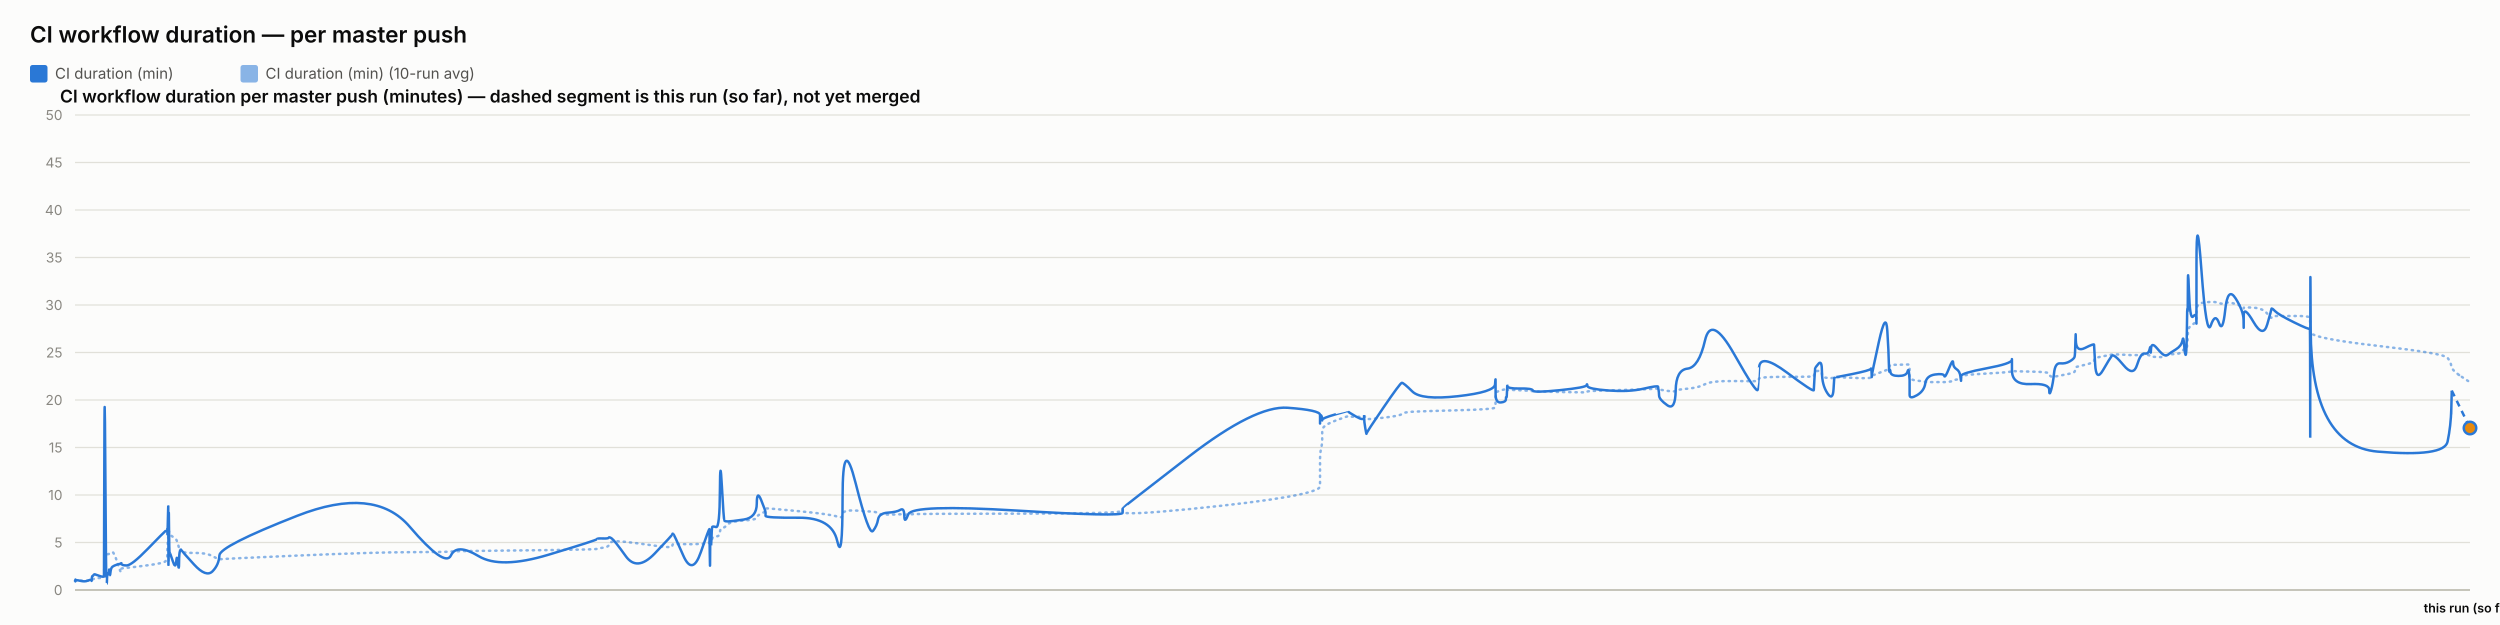
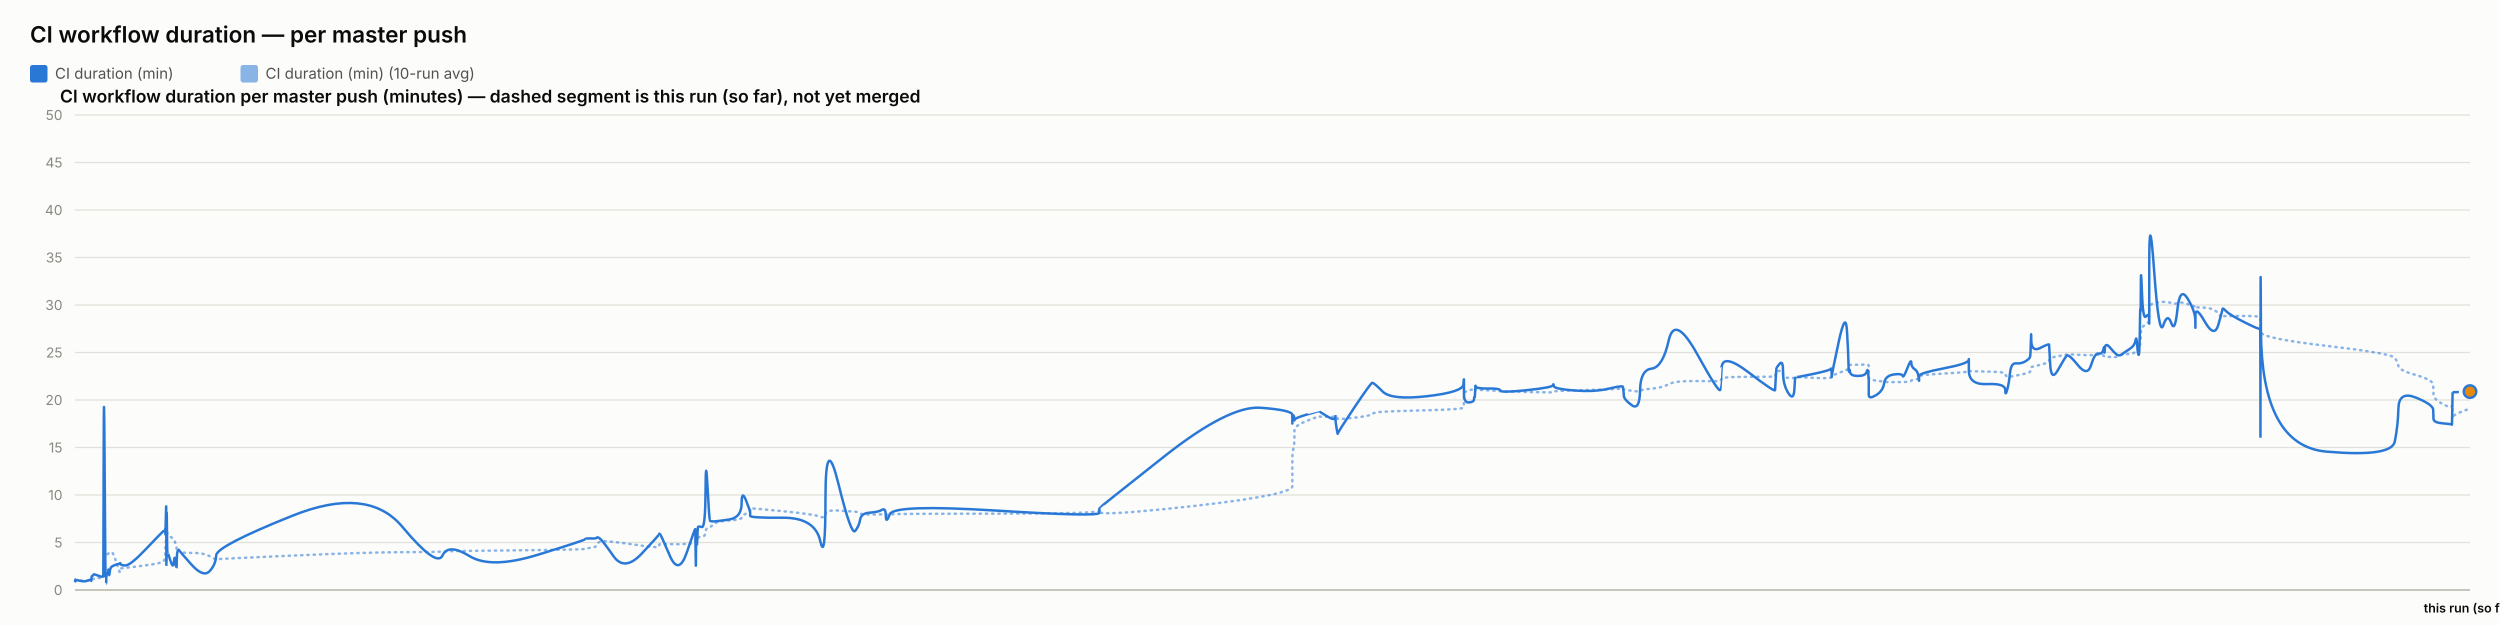
<svg xmlns="http://www.w3.org/2000/svg" width="2000" height="500" viewBox="0 0 2000 500" font-family="system-ui, -apple-system, sans-serif">
  <rect x="0" y="0" width="2000" height="500" fill="#fcfcfb" />
  <text x="24" y="34" font-size="18" font-weight="600" fill="#0b0b0b">CI workflow duration — per master push</text>
  <rect x="24" y="52" width="14" height="14" rx="2" fill="#2a78d6" />
  <text x="44" y="63" font-size="12" fill="#52514e" font-family="system-ui, -apple-system, sans-serif">CI duration (min)</text>
  <rect x="192.4" y="52" width="14" height="14" rx="2" fill="#2a78d6" opacity="0.55" />
  <text x="212.4" y="63" font-size="12" fill="#52514e" font-family="system-ui, -apple-system, sans-serif">CI duration (min) (10-run avg)</text>
  <text x="48" y="82" font-size="14" font-weight="600" fill="#0b0b0b" font-family="system-ui, -apple-system, sans-serif">CI workflow duration per master push (minutes) — dashed segment is this run (so far), not yet merged</text>
  <line x1="60" y1="472" x2="1976" y2="472" stroke="#e1e0d9" stroke-width="1" />
  <text x="50" y="476" font-size="11" text-anchor="end" fill="#898781" font-family="system-ui, -apple-system, sans-serif">0</text>
  <line x1="60" y1="434" x2="1976" y2="434" stroke="#e1e0d9" stroke-width="1" />
  <text x="50" y="438" font-size="11" text-anchor="end" fill="#898781" font-family="system-ui, -apple-system, sans-serif">5</text>
  <line x1="60" y1="396" x2="1976" y2="396" stroke="#e1e0d9" stroke-width="1" />
  <text x="50" y="400" font-size="11" text-anchor="end" fill="#898781" font-family="system-ui, -apple-system, sans-serif">10</text>
  <line x1="60" y1="358" x2="1976" y2="358" stroke="#e1e0d9" stroke-width="1" />
  <text x="50" y="362" font-size="11" text-anchor="end" fill="#898781" font-family="system-ui, -apple-system, sans-serif">15</text>
  <line x1="60" y1="320" x2="1976" y2="320" stroke="#e1e0d9" stroke-width="1" />
  <text x="50" y="324" font-size="11" text-anchor="end" fill="#898781" font-family="system-ui, -apple-system, sans-serif">20</text>
  <line x1="60" y1="282" x2="1976" y2="282" stroke="#e1e0d9" stroke-width="1" />
  <text x="50" y="286" font-size="11" text-anchor="end" fill="#898781" font-family="system-ui, -apple-system, sans-serif">25</text>
  <line x1="60" y1="244" x2="1976" y2="244" stroke="#e1e0d9" stroke-width="1" />
  <text x="50" y="248" font-size="11" text-anchor="end" fill="#898781" font-family="system-ui, -apple-system, sans-serif">30</text>
  <line x1="60" y1="206" x2="1976" y2="206" stroke="#e1e0d9" stroke-width="1" />
  <text x="50" y="210" font-size="11" text-anchor="end" fill="#898781" font-family="system-ui, -apple-system, sans-serif">35</text>
  <line x1="60" y1="168" x2="1976" y2="168" stroke="#e1e0d9" stroke-width="1" />
  <text x="50" y="172" font-size="11" text-anchor="end" fill="#898781" font-family="system-ui, -apple-system, sans-serif">40</text>
  <line x1="60" y1="130" x2="1976" y2="130" stroke="#e1e0d9" stroke-width="1" />
  <text x="50" y="134" font-size="11" text-anchor="end" fill="#898781" font-family="system-ui, -apple-system, sans-serif">45</text>
  <line x1="60" y1="92" x2="1976" y2="92" stroke="#e1e0d9" stroke-width="1" />
  <text x="50" y="96" font-size="11" text-anchor="end" fill="#898781" font-family="system-ui, -apple-system, sans-serif">50</text>
  <line x1="60" y1="472" x2="1976" y2="472" stroke="#c3c2b7" stroke-width="1.5" />
-   <path d="M 60 464.907 Q 60.049 464.463 60.168 464.622 Q 60.287 464.78 60.329 464.701 Q 60.371 464.622 60.381 464.498 Q 60.392 464.375 60.429 464.451 Q 60.466 464.527 60.476 464.472 Q 60.486 464.418 64.204 464.488 Q 67.922 464.558 70.189 464.5 Q 72.456 464.442 72.762 464.453 Q 73.068 464.463 73.235 464.457 Q 73.402 464.451 73.418 464.356 Q 73.434 464.261 73.639 464.026 Q 73.844 463.792 73.923 463.64 Q 74.002 463.488 74.682 463.285 Q 75.362 463.083 75.689 462.791 Q 76.015 462.5 79.576 462.411 Q 83.136 462.323 83.178 462.031 Q 83.219 461.74 83.444 452.544 Q 83.669 443.348 84.245 443.481 Q 84.821 443.614 85.204 443.722 Q 85.588 443.829 85.634 443.62 Q 85.679 443.411 86.315 443.335 Q 86.95 443.259 87.044 443.196 Q 87.138 443.133 87.24 442.86 Q 87.343 442.588 87.641 442.721 Q 87.938 442.854 88.315 442.474 Q 88.692 442.094 89.887 441.733 Q 91.083 441.372 93.848 449.928 Q 96.614 458.485 96.768 457.699 Q 96.922 456.914 96.928 456.04 Q 96.933 455.166 97.1 454.887 Q 97.267 454.609 101.285 454.267 Q 105.302 453.925 118.164 452.227 Q 131.026 450.53 132.37 449.023 Q 133.713 447.515 133.766 445.603 Q 133.82 443.69 133.831 442.075 Q 133.842 440.46 133.899 439.269 Q 133.957 438.079 134.004 436.831 Q 134.05 435.583 134.308 433.221 Q 134.567 430.859 134.632 428.629 Q 134.697 426.4 134.731 427.236 Q 134.766 428.072 134.778 425.532 Q 134.79 422.993 134.844 424.988 Q 134.898 426.983 134.934 425.602 Q 134.971 424.221 135.178 425.159 Q 135.386 426.096 135.671 427.084 Q 135.955 428.072 138.193 429.427 Q 140.431 430.783 140.983 431.625 Q 141.534 432.467 142.37 435.159 Q 143.207 437.851 143.247 439.7 Q 143.286 441.549 144.084 440.067 Q 144.882 438.585 145.147 440.549 Q 145.412 442.512 155.184 442.335 Q 164.957 442.157 170.066 444.938 Q 175.174 447.718 175.511 447.433 Q 175.848 447.148 237.702 444.475 Q 299.556 441.803 327.782 441.733 Q 356.008 441.663 360.722 441.252 Q 365.435 440.84 382.858 440.701 Q 400.281 440.561 438.897 440.074 Q 477.512 439.586 477.536 439.143 Q 477.56 438.699 482.139 438.205 Q 486.719 437.711 486.974 436.065 Q 487.229 434.418 489.384 433.443 Q 491.539 432.467 500.581 433.5 Q 509.624 434.532 523.717 436.521 Q 537.81 438.509 537.812 437.129 Q 537.814 435.748 538.44 435.381 Q 539.066 435.013 546.49 435.305 Q 553.913 435.596 560.64 435.108 Q 567.367 434.621 567.407 434.336 Q 567.447 434.051 567.483 433.721 Q 567.519 433.392 567.526 433.037 Q 567.533 432.683 567.79 434.158 Q 568.046 435.634 568.091 434.139 Q 568.135 432.645 568.467 432.442 Q 568.798 432.239 568.835 432.936 Q 568.871 433.633 569.148 433.405 Q 569.426 433.177 569.72 431.156 Q 570.015 429.136 572.883 429.142 Q 575.751 429.149 575.919 426.026 Q 576.087 422.904 577.523 422.486 Q 578.959 422.068 579.526 421.815 Q 580.092 421.561 582.433 419.332 Q 584.773 417.103 595.073 416.425 Q 605.372 415.747 605.427 414.12 Q 605.482 412.492 608.951 410.89 Q 612.421 409.287 612.422 408.724 Q 612.424 408.16 612.425 407.666 Q 612.426 407.172 612.428 406.767 Q 612.429 406.361 638.963 408.939 Q 665.496 411.517 669.756 413.29 Q 674.016 415.063 674.055 411.466 Q 674.093 407.869 684.636 408.451 Q 695.179 409.034 698.379 409.363 Q 701.579 409.693 702.427 410.643 Q 703.275 411.593 710.305 411.643 Q 717.336 411.694 720.355 411.434 Q 723.374 411.175 723.463 411.605 Q 723.551 412.036 726.639 411.485 Q 729.726 410.934 813.885 410.915 Q 898.044 410.896 898.093 408.667 Q 898.142 406.437 898.146 409.484 Q 898.15 412.53 951.138 407.305 Q 1004.127 402.08 1030.075 397.45 Q 1056.024 392.821 1056.025 389.078 Q 1056.027 385.335 1056.028 381.541 Q 1056.029 377.747 1056.03 374.492 Q 1056.031 371.237 1056.033 366.816 Q 1056.035 362.395 1056.895 358.906 Q 1057.756 355.416 1057.759 351.591 Q 1057.762 347.765 1057.764 344.149 Q 1057.766 340.533 1068.025 336.657 Q 1078.285 332.781 1078.288 333.002 Q 1078.29 333.224 1078.533 333.306 Q 1078.776 333.389 1085.035 333.452 Q 1091.293 333.515 1091.295 333.338 Q 1091.297 333.161 1091.3 332.983 Q 1091.302 332.806 1092.248 333.648 Q 1093.193 334.491 1093.208 335.105 Q 1093.222 335.719 1106.691 334.187 Q 1120.161 332.654 1121.434 331.229 Q 1122.708 329.804 1129.854 329.386 Q 1137.001 328.968 1166.331 328.214 Q 1195.661 327.461 1196.036 326.036 Q 1196.411 324.611 1196.416 323.224 Q 1196.421 321.837 1196.427 320.412 Q 1196.433 318.987 1196.453 317.53 Q 1196.474 316.073 1196.477 314.788 Q 1196.481 313.502 1200.597 312.292 Q 1204.713 311.083 1204.72 311.608 Q 1204.726 312.134 1205.095 312.761 Q 1205.464 313.388 1205.633 312.704 Q 1205.802 312.02 1205.923 311.887 Q 1206.044 311.754 1215.974 312.223 Q 1225.904 312.691 1226.353 312.945 Q 1226.802 313.198 1247.843 313.61 Q 1268.884 314.021 1269.288 313.926 Q 1269.692 313.831 1269.922 313.274 Q 1270.151 312.717 1286.684 312.318 Q 1303.217 311.919 1314.85 311.482 Q 1326.483 311.045 1326.497 310.646 Q 1326.511 310.247 1326.839 310.582 Q 1327.168 310.918 1327.266 311.349 Q 1327.363 311.779 1333.811 312.685 Q 1340.258 313.591 1340.545 312.672 Q 1340.832 311.754 1349.939 310.95 Q 1359.047 310.145 1364.001 307.371 Q 1368.956 304.597 1387.431 304.851 Q 1405.907 305.104 1406.232 304.768 Q 1406.557 304.433 1406.583 304.369 Q 1406.609 304.306 1407.243 302.868 Q 1407.877 301.431 1429.446 301.469 Q 1451.016 301.507 1451.027 301.032 Q 1451.037 300.557 1451.578 298.866 Q 1452.119 297.175 1452.127 297.086 Q 1452.135 296.997 1454.853 296.687 Q 1457.572 296.377 1457.574 299.233 Q 1457.575 302.089 1461.916 302.336 Q 1466.256 302.583 1466.835 302.305 Q 1467.415 302.026 1467.558 301.785 Q 1467.7 301.545 1481.898 302.267 Q 1496.096 302.989 1496.658 301.975 Q 1497.22 300.962 1497.303 300.626 Q 1497.386 300.291 1497.391 300.506 Q 1497.396 300.721 1503.084 298.403 Q 1508.772 296.085 1509.85 295.775 Q 1510.929 295.465 1511.066 295.028 Q 1511.203 294.591 1511.624 293.254 Q 1512.045 291.918 1512.361 291.886 Q 1512.678 291.855 1518.874 291.785 Q 1525.069 291.715 1525.97 291.601 Q 1526.872 291.487 1527.271 291.981 Q 1527.67 292.475 1527.672 292.52 Q 1527.674 292.564 1527.675 293.058 Q 1527.676 293.552 1527.679 296.769 Q 1527.682 299.987 1527.684 301.893 Q 1527.686 303.799 1533.524 304.477 Q 1539.363 305.155 1540.228 305.465 Q 1541.093 305.775 1548 305.668 Q 1554.908 305.56 1555.424 305.668 Q 1555.941 305.775 1559.187 305.402 Q 1562.433 305.028 1562.481 304.528 Q 1562.529 304.027 1565.189 303.66 Q 1567.849 303.293 1568.35 303.115 Q 1568.851 302.938 1568.858 302.495 Q 1568.865 302.051 1568.873 300.994 Q 1568.881 299.936 1589.179 298.84 Q 1609.476 297.745 1609.523 296.953 Q 1609.569 296.161 1609.572 296.63 Q 1609.576 297.099 1624.467 297.282 Q 1639.358 297.466 1639.373 299.005 Q 1639.387 300.544 1640.9 301.196 Q 1642.413 301.849 1643.251 301.513 Q 1644.088 301.177 1648.209 300.455 Q 1652.33 299.733 1655.784 298.923 Q 1659.238 298.112 1659.676 297.377 Q 1660.114 296.643 1660.319 295.211 Q 1660.524 293.78 1660.652 293.641 Q 1660.78 293.501 1667.956 291.842 Q 1675.132 290.183 1675.237 288.688 Q 1675.342 287.193 1676.107 286.611 Q 1676.872 286.028 1682.366 285.027 Q 1687.859 284.027 1689.43 283.647 Q 1691.001 283.267 1698.829 283.792 Q 1706.657 284.318 1709.641 284.077 Q 1712.625 283.837 1715.719 283.818 Q 1718.813 283.799 1719.674 284.464 Q 1720.534 285.129 1720.538 285.262 Q 1720.543 285.395 1720.836 285.319 Q 1721.13 285.243 1725.558 285.604 Q 1729.987 285.965 1731.8 284.907 Q 1733.614 283.849 1734.896 283.628 Q 1736.178 283.406 1740.66 283.115 Q 1745.141 282.823 1745.93 281.145 Q 1746.719 279.467 1747.238 279.492 Q 1747.756 279.517 1748.448 279.593 Q 1749.14 279.669 1749.419 278.529 Q 1749.698 277.389 1749.736 275.42 Q 1749.774 273.45 1750.006 272.38 Q 1750.238 271.309 1750.286 267.56 Q 1750.334 263.811 1751.145 262.392 Q 1751.955 260.973 1754.427 259.377 Q 1756.899 257.781 1757.024 256.831 Q 1757.148 255.881 1757.159 255.476 Q 1757.169 255.071 1757.185 249.079 Q 1757.201 243.088 1761.184 242.366 Q 1765.167 241.644 1768.686 241.505 Q 1772.205 241.365 1775.182 242.442 Q 1778.16 243.519 1780.194 242.366 Q 1782.228 241.213 1788.491 243.202 Q 1794.754 245.191 1794.854 245.558 Q 1794.955 245.925 1794.963 246.438 Q 1794.971 246.951 1794.974 246.267 Q 1794.976 245.583 1802.745 246.128 Q 1810.514 246.673 1813.797 250.935 Q 1817.079 255.197 1817.164 253.975 Q 1817.249 252.753 1820.005 252.841 Q 1822.76 252.93 1835.217 252.791 Q 1847.673 252.651 1847.896 254.304 Q 1848.119 255.957 1848.149 263.063 Q 1848.179 270.169 1848.201 265.565 Q 1848.223 260.961 1848.552 265.768 Q 1848.881 270.575 1902.163 276.661 Q 1955.445 282.747 1958.065 286.243 Q 1960.685 289.739 1961.055 292.957 Q 1961.425 296.174 1968.712 300.994 Q 1961.425 296.174 1976 305.813" fill="none" stroke="#2a78d6" stroke-width="2" stroke-dasharray="1,4" stroke-linecap="round" opacity="0.55" />
-   <path d="M 60 464.907 Q 60.049 464.02 60.168 464.717 Q 60.287 465.413 60.329 464.78 Q 60.371 464.147 60.381 463.767 Q 60.392 463.387 60.429 464.337 Q 60.466 465.287 60.476 464.527 Q 60.486 463.767 64.204 464.653 Q 67.922 465.54 70.189 464.527 Q 72.456 463.513 72.762 464.083 Q 73.068 464.653 73.235 464.717 Q 73.402 464.78 73.418 463.45 Q 73.434 462.12 73.639 461.423 Q 73.844 460.727 73.923 460.917 Q 74.002 461.107 74.682 460.22 Q 75.362 459.333 75.689 459.397 Q 76.015 459.46 79.576 460.727 Q 83.136 461.993 83.178 460.853 Q 83.219 459.713 83.444 369.653 Q 83.669 279.593 84.245 373.453 Q 84.821 467.313 85.204 467.123 Q 85.588 466.933 85.634 462.437 Q 85.679 457.94 86.315 458.573 Q 86.95 459.207 87.044 459.523 Q 87.138 459.84 87.24 456.863 Q 87.343 453.887 87.641 458.003 Q 87.938 462.12 88.315 458.257 Q 88.692 454.393 89.887 453.443 Q 91.083 452.493 93.848 451.607 Q 96.614 450.72 96.768 451.163 Q 96.922 451.607 96.928 450.53 Q 96.933 449.453 97.1 450.91 Q 97.267 452.367 101.285 452.367 Q 105.302 452.367 118.164 439.13 Q 131.026 425.893 132.37 424.817 Q 133.713 423.74 133.766 423.803 Q 133.82 423.867 133.831 422.98 Q 133.842 422.093 133.899 425.387 Q 133.957 428.68 134.004 427.223 Q 134.05 425.767 134.308 415.063 Q 134.567 404.36 134.632 404.613 Q 134.697 404.867 134.731 436.977 Q 134.766 469.087 134.778 435.33 Q 134.79 401.573 134.844 433.683 Q 134.898 465.793 134.934 430.96 Q 134.971 396.127 135.178 419.37 Q 135.386 442.613 135.671 442.233 Q 135.955 441.853 138.193 448.82 Q 140.431 455.787 140.983 449.2 Q 141.534 442.613 142.37 450.403 Q 143.207 458.193 143.247 450.023 Q 143.286 441.853 144.084 440.65 Q 144.882 439.447 145.147 440.143 Q 145.412 440.84 155.184 451.543 Q 164.957 462.247 170.066 456.99 Q 175.174 451.733 175.511 444.323 Q 175.848 436.913 237.702 412.657 Q 299.556 388.4 327.782 421.397 Q 356.008 454.393 360.722 444.387 Q 365.435 434.38 382.858 444.893 Q 400.281 455.407 438.897 443.753 Q 477.512 432.1 477.536 431.34 Q 477.56 430.58 482.139 430.77 Q 486.719 430.96 486.974 430.137 Q 487.229 429.313 489.384 430.77 Q 491.539 432.227 500.581 444.893 Q 509.624 457.56 523.717 442.867 Q 537.81 428.173 537.812 427.477 Q 537.814 426.78 538.44 426.907 Q 539.066 427.033 546.49 444.133 Q 553.913 461.233 560.64 441.79 Q 567.367 422.347 567.407 423.613 Q 567.447 424.88 567.483 424.627 Q 567.519 424.373 567.526 423.297 Q 567.533 422.22 567.79 441.98 Q 568.046 461.74 568.091 444.703 Q 568.135 427.667 568.467 425.893 Q 568.798 424.12 568.835 432.417 Q 568.871 440.713 569.148 431.593 Q 569.426 422.473 569.72 421.65 Q 570.015 420.827 572.883 421.65 Q 575.751 422.473 575.919 392.453 Q 576.087 362.433 577.523 389.223 Q 578.959 416.013 579.526 416.583 Q 580.092 417.153 582.433 417.153 Q 584.773 417.153 595.073 415.633 Q 605.372 414.113 605.427 402.84 Q 605.482 391.567 608.951 400.117 Q 612.421 408.667 612.422 409.933 Q 612.424 411.2 612.425 411.073 Q 612.426 410.947 612.428 412.657 Q 612.429 414.367 638.963 414.177 Q 665.496 413.987 669.756 432.733 Q 674.016 451.48 674.055 398.343 Q 674.093 345.207 684.636 387.007 Q 695.179 428.807 698.379 424.753 Q 701.579 420.7 702.427 415.633 Q 703.275 410.567 710.305 410.123 Q 717.336 409.68 720.355 407.843 Q 723.374 406.007 723.463 412.783 Q 723.551 419.56 726.639 411.453 Q 729.726 403.347 813.885 408.477 Q 898.044 413.607 898.093 410.25 Q 898.142 406.893 898.146 406.513 Q 898.15 406.133 951.138 365.22 Q 1004.127 324.307 1030.075 326.207 Q 1056.024 328.107 1056.025 331.907 Q 1056.027 335.707 1056.028 334.757 Q 1056.029 333.807 1056.03 337.353 Q 1056.031 340.9 1056.033 336.023 Q 1056.035 331.147 1056.895 332.35 Q 1057.756 333.553 1057.759 335.327 Q 1057.762 337.1 1057.764 335.833 Q 1057.766 334.567 1068.025 331.59 Q 1078.285 328.613 1078.288 328.677 Q 1078.29 328.74 1078.533 329.247 Q 1078.776 329.753 1085.035 333.363 Q 1091.293 336.973 1091.295 333.617 Q 1091.297 330.26 1091.3 333.807 Q 1091.302 337.353 1092.248 342.673 Q 1093.193 347.993 1093.208 346.917 Q 1093.222 345.84 1106.691 326.143 Q 1120.161 306.447 1121.434 306.257 Q 1122.708 306.067 1129.854 313.16 Q 1137.001 320.253 1166.331 316.96 Q 1195.661 313.667 1196.036 307.46 Q 1196.411 301.253 1196.416 305.243 Q 1196.421 309.233 1196.427 305.497 Q 1196.433 301.76 1196.453 304.99 Q 1196.474 308.22 1196.477 315.25 Q 1196.481 322.28 1200.597 321.963 Q 1204.713 321.647 1204.72 319.303 Q 1204.726 316.96 1205.095 317.783 Q 1205.464 318.607 1205.633 312.59 Q 1205.802 306.573 1205.923 308.79 Q 1206.044 311.007 1215.974 310.817 Q 1225.904 310.627 1226.353 312.463 Q 1226.802 314.3 1247.843 312.147 Q 1268.884 309.993 1269.288 308.157 Q 1269.692 306.32 1269.922 308.727 Q 1270.151 311.133 1286.684 312.4 Q 1303.217 313.667 1314.85 310.943 Q 1326.483 308.22 1326.497 309.423 Q 1326.511 310.627 1326.839 311.957 Q 1327.168 313.287 1327.266 316.453 Q 1327.363 319.62 1333.811 324.18 Q 1340.258 328.74 1340.545 312.337 Q 1340.832 295.933 1349.939 294.92 Q 1359.047 293.907 1364.001 272.373 Q 1368.956 250.84 1387.431 283.52 Q 1405.907 316.2 1406.232 311.577 Q 1406.557 306.953 1406.583 306.953 Q 1406.609 306.953 1407.243 294.413 Q 1407.877 281.873 1429.446 297.96 Q 1451.016 314.047 1451.027 312.083 Q 1451.037 310.12 1451.578 302.52 Q 1452.119 294.92 1452.127 294.54 Q 1452.135 294.16 1454.853 290.93 Q 1457.572 287.7 1457.574 297.833 Q 1457.575 307.967 1461.916 314.553 Q 1466.256 321.14 1466.835 311.26 Q 1467.415 301.38 1467.558 301.76 Q 1467.7 302.14 1481.898 299.227 Q 1496.096 296.313 1496.658 295.047 Q 1497.22 293.78 1497.303 298.593 Q 1497.386 303.407 1497.391 301.317 Q 1497.396 299.227 1503.084 273.513 Q 1508.772 247.8 1509.85 264.647 Q 1510.929 281.493 1511.066 290.36 Q 1511.203 299.227 1511.624 296.82 Q 1512.045 294.413 1512.361 297.58 Q 1512.678 300.747 1518.874 300.747 Q 1525.069 300.747 1525.97 297.39 Q 1526.872 294.033 1527.271 298.847 Q 1527.67 303.66 1527.672 303.977 Q 1527.674 304.293 1527.675 306.7 Q 1527.676 309.107 1527.679 310.627 Q 1527.682 312.147 1527.684 315.883 Q 1527.686 319.62 1533.524 316.2 Q 1539.363 312.78 1540.228 306.7 Q 1541.093 300.62 1548 299.607 Q 1554.908 298.593 1555.424 300.747 Q 1555.941 302.9 1559.187 294.73 Q 1562.433 286.56 1562.481 290.107 Q 1562.529 293.653 1565.189 295.3 Q 1567.849 296.947 1568.35 301.253 Q 1568.851 305.56 1568.858 304.42 Q 1568.865 303.28 1568.873 300.873 Q 1568.881 298.467 1589.179 294.667 Q 1609.476 290.867 1609.523 287.827 Q 1609.569 284.787 1609.572 296.377 Q 1609.576 307.967 1624.467 307.27 Q 1639.358 306.573 1639.373 311.957 Q 1639.387 317.34 1640.9 312.02 Q 1642.413 306.7 1643.251 298.467 Q 1644.088 290.233 1648.209 290.677 Q 1652.33 291.12 1655.784 289.093 Q 1659.238 287.067 1659.676 285.42 Q 1660.114 283.773 1660.319 273.007 Q 1660.524 262.24 1660.652 272.12 Q 1660.78 282 1667.956 278.39 Q 1675.132 274.78 1675.237 275.73 Q 1675.342 276.68 1676.107 291.183 Q 1676.872 305.687 1682.366 296.187 Q 1687.859 286.687 1689.43 284.66 Q 1691.001 282.633 1698.829 292.133 Q 1706.657 301.633 1709.641 291.943 Q 1712.625 282.253 1715.719 282.823 Q 1718.813 283.393 1719.674 279.467 Q 1720.534 275.54 1720.538 280.1 Q 1720.543 284.66 1720.836 278.96 Q 1721.13 273.26 1725.558 278.58 Q 1729.987 283.9 1731.8 284.217 Q 1733.614 284.533 1734.896 283.393 Q 1736.178 282.253 1740.66 279.53 Q 1745.141 276.807 1745.93 272.437 Q 1746.719 268.067 1747.238 275.413 Q 1747.756 282.76 1748.448 283.837 Q 1749.14 284.913 1749.419 268.827 Q 1749.698 252.74 1749.736 249.003 Q 1749.774 245.267 1750.006 248.56 Q 1750.238 251.853 1750.286 230.383 Q 1750.334 208.913 1751.145 232.537 Q 1751.955 256.16 1754.427 253.247 Q 1756.899 250.333 1757.024 254.07 Q 1757.148 257.807 1757.159 258.883 Q 1757.169 259.96 1757.185 211.447 Q 1757.201 162.933 1761.184 216.703 Q 1765.167 270.473 1768.686 260.213 Q 1772.205 249.953 1775.182 258.377 Q 1778.16 266.8 1780.194 247.8 Q 1782.228 228.8 1788.491 238.743 Q 1794.754 248.687 1794.854 256.097 Q 1794.955 263.507 1794.963 262.05 Q 1794.971 260.593 1794.974 252.36 Q 1794.976 244.127 1802.745 257.49 Q 1810.514 270.853 1813.797 259.517 Q 1817.079 248.18 1817.164 247.103 Q 1817.249 246.027 1820.005 248.877 Q 1822.76 251.727 1835.217 257.87 Q 1847.673 264.013 1847.896 262.937 Q 1848.119 261.86 1848.149 326.333 Q 1848.179 390.807 1848.201 281.113 Q 1848.223 171.42 1848.552 264.077 Q 1848.881 356.733 1902.163 361.293 Q 1955.445 365.853 1958.065 353.313 Q 1960.685 340.773 1961.055 326.65 Q 1960.685 340.773 1961.425 312.527" fill="none" stroke="#2a78d6" stroke-width="2" />
-   <path d="M 1961.425 312.527 L 1976 342.42" fill="none" stroke="#2a78d6" stroke-width="2" stroke-dasharray="5,4" />
-   <circle cx="1976" cy="342.42" r="5" fill="#e8890c" stroke="#2a78d6" stroke-width="2" />
+   <path d="M 60 464.907 Q 60.048 464.463 60.164 464.622 Q 60.281 464.78 60.321 464.701 Q 60.362 464.622 60.373 464.498 Q 60.383 464.375 60.419 464.451 Q 60.456 464.527 60.465 464.472 Q 60.475 464.418 64.11 464.488 Q 67.746 464.558 69.962 464.5 Q 72.178 464.442 72.477 464.453 Q 72.777 464.463 72.94 464.457 Q 73.104 464.451 73.119 464.356 Q 73.135 464.261 73.336 464.026 Q 73.536 463.792 73.613 463.64 Q 73.69 463.488 74.355 463.285 Q 75.02 463.083 75.339 462.791 Q 75.658 462.5 79.14 462.411 Q 82.621 462.323 82.662 462.031 Q 82.702 461.74 82.922 452.544 Q 83.142 443.348 83.705 443.481 Q 84.269 443.614 84.643 443.722 Q 85.018 443.829 85.063 443.62 Q 85.108 443.411 85.729 443.335 Q 86.35 443.259 86.442 443.196 Q 86.533 443.133 86.634 442.86 Q 86.734 442.588 87.025 442.721 Q 87.316 442.854 87.685 442.474 Q 88.053 442.094 89.222 441.733 Q 90.391 441.372 93.095 449.928 Q 95.799 458.485 95.95 457.699 Q 96.1 456.914 96.106 456.04 Q 96.111 455.166 96.274 454.887 Q 96.437 454.609 100.366 454.267 Q 104.294 453.925 116.869 452.227 Q 129.445 450.53 130.758 449.023 Q 132.072 447.515 132.124 445.603 Q 132.176 443.69 132.187 442.075 Q 132.198 440.46 132.254 439.269 Q 132.311 438.079 132.356 436.831 Q 132.401 435.583 132.654 433.221 Q 132.907 430.859 132.97 428.629 Q 133.034 426.4 133.068 427.236 Q 133.102 428.072 133.113 425.532 Q 133.125 422.993 133.178 424.988 Q 133.231 426.983 133.266 425.602 Q 133.301 424.221 133.505 425.159 Q 133.708 426.096 133.986 427.084 Q 134.264 428.072 136.452 429.427 Q 138.641 430.783 139.18 431.625 Q 139.719 432.467 140.537 435.159 Q 141.354 437.851 141.393 439.7 Q 141.432 441.549 142.212 440.067 Q 142.992 438.585 143.251 440.549 Q 143.511 442.512 153.065 442.335 Q 162.62 442.157 167.615 444.938 Q 172.61 447.718 172.94 447.433 Q 173.269 447.148 233.746 444.475 Q 294.223 441.803 321.821 441.733 Q 349.418 441.663 354.027 441.252 Q 358.635 440.84 375.67 440.701 Q 392.706 440.561 430.461 440.074 Q 468.217 439.586 468.24 439.143 Q 468.264 438.699 472.741 438.205 Q 477.219 437.711 477.468 436.065 Q 477.718 434.418 479.825 433.443 Q 481.932 432.467 490.773 433.5 Q 499.614 434.532 513.393 436.521 Q 527.172 438.509 527.174 437.129 Q 527.177 435.748 527.789 435.381 Q 528.4 435.013 535.659 435.305 Q 542.917 435.596 549.494 435.108 Q 556.071 434.621 556.11 434.336 Q 556.149 434.051 556.185 433.721 Q 556.22 433.392 556.227 433.037 Q 556.234 432.683 556.485 434.158 Q 556.735 435.634 556.779 434.139 Q 556.823 432.645 557.147 432.442 Q 557.471 432.239 557.506 432.936 Q 557.542 433.633 557.813 433.405 Q 558.084 433.177 558.372 431.156 Q 558.661 429.136 561.465 429.142 Q 564.269 429.149 564.433 426.026 Q 564.598 422.904 566.002 422.486 Q 567.406 422.068 567.96 421.815 Q 568.513 421.561 570.802 419.332 Q 573.09 417.103 583.16 416.425 Q 593.231 415.747 593.284 414.12 Q 593.337 412.492 596.73 410.89 Q 600.122 409.287 600.124 408.724 Q 600.125 408.16 600.126 407.666 Q 600.127 407.172 600.129 406.767 Q 600.13 406.361 626.073 408.939 Q 652.016 411.517 656.181 413.29 Q 660.346 415.063 660.384 411.466 Q 660.422 407.869 670.73 408.451 Q 681.038 409.034 684.166 409.363 Q 687.295 409.693 688.124 410.643 Q 688.953 411.593 695.827 411.643 Q 702.702 411.694 705.654 411.434 Q 708.606 411.175 708.692 411.605 Q 708.779 412.036 711.797 411.485 Q 714.816 410.934 797.101 410.915 Q 879.386 410.896 879.434 408.667 Q 879.482 406.437 879.486 409.484 Q 879.49 412.53 931.299 407.305 Q 983.107 402.08 1008.478 397.45 Q 1033.849 392.821 1033.851 389.078 Q 1033.852 385.335 1033.853 381.541 Q 1033.854 377.747 1033.856 374.492 Q 1033.857 371.237 1033.858 366.816 Q 1033.86 362.395 1034.702 358.906 Q 1035.543 355.416 1035.546 351.591 Q 1035.548 347.765 1035.55 344.149 Q 1035.552 340.533 1045.584 336.657 Q 1055.615 332.781 1055.617 333.002 Q 1055.62 333.224 1055.858 333.306 Q 1056.095 333.389 1062.214 333.452 Q 1068.333 333.515 1068.335 333.338 Q 1068.337 333.161 1068.34 332.983 Q 1068.342 332.806 1069.267 333.648 Q 1070.191 334.491 1070.205 335.105 Q 1070.219 335.719 1083.389 334.187 Q 1096.558 332.654 1097.803 331.229 Q 1099.048 329.804 1106.036 329.386 Q 1113.023 328.968 1141.701 328.214 Q 1170.378 327.461 1170.744 326.036 Q 1171.111 324.611 1171.116 323.224 Q 1171.121 321.837 1171.126 320.412 Q 1171.132 318.987 1171.152 317.53 Q 1171.172 316.073 1171.176 314.788 Q 1171.179 313.502 1175.204 312.292 Q 1179.229 311.083 1179.235 311.608 Q 1179.241 312.134 1179.601 312.761 Q 1179.962 313.388 1180.128 312.704 Q 1180.293 312.02 1180.412 311.887 Q 1180.53 311.754 1190.239 312.223 Q 1199.947 312.691 1200.386 312.945 Q 1200.826 313.198 1221.398 313.61 Q 1241.97 314.021 1242.366 313.926 Q 1242.761 313.831 1242.985 313.274 Q 1243.21 312.717 1259.374 312.318 Q 1275.539 311.919 1286.913 311.482 Q 1298.287 311.045 1298.301 310.646 Q 1298.314 310.247 1298.636 310.582 Q 1298.957 310.918 1299.052 311.349 Q 1299.147 311.779 1305.452 312.685 Q 1311.756 313.591 1312.036 312.672 Q 1312.317 311.754 1321.221 310.95 Q 1330.126 310.145 1334.97 307.371 Q 1339.814 304.597 1357.879 304.851 Q 1375.943 305.104 1376.261 304.768 Q 1376.578 304.433 1376.604 304.369 Q 1376.629 304.306 1377.249 302.868 Q 1377.869 301.431 1398.958 301.469 Q 1420.048 301.507 1420.058 301.032 Q 1420.069 300.557 1420.598 298.866 Q 1421.127 297.175 1421.134 297.086 Q 1421.142 296.997 1423.8 296.687 Q 1426.458 296.377 1426.459 299.233 Q 1426.461 302.089 1430.705 302.336 Q 1434.948 302.583 1435.515 302.305 Q 1436.082 302.026 1436.221 301.785 Q 1436.36 301.545 1450.242 302.267 Q 1464.124 302.989 1464.673 301.975 Q 1465.223 300.962 1465.304 300.626 Q 1465.385 300.291 1465.39 300.506 Q 1465.395 300.721 1470.956 298.403 Q 1476.518 296.085 1477.572 295.775 Q 1478.626 295.465 1478.761 295.028 Q 1478.895 294.591 1479.306 293.254 Q 1479.718 291.918 1480.027 291.886 Q 1480.337 291.855 1486.395 291.785 Q 1492.452 291.715 1493.333 291.601 Q 1494.214 291.487 1494.605 291.981 Q 1494.995 292.475 1494.997 292.52 Q 1494.999 292.564 1495 293.058 Q 1495.001 293.552 1495.004 296.769 Q 1495.007 299.987 1495.009 301.893 Q 1495.01 303.799 1500.719 304.477 Q 1506.428 305.155 1507.274 305.465 Q 1508.119 305.775 1514.873 305.668 Q 1521.626 305.56 1522.132 305.668 Q 1522.637 305.775 1525.81 305.402 Q 1528.984 305.028 1529.031 304.528 Q 1529.078 304.027 1531.679 303.66 Q 1534.28 303.293 1534.77 303.115 Q 1535.259 302.938 1535.266 302.495 Q 1535.273 302.051 1535.281 300.994 Q 1535.289 299.936 1555.135 298.84 Q 1574.98 297.745 1575.025 296.953 Q 1575.071 296.161 1575.074 296.63 Q 1575.078 297.099 1589.637 297.282 Q 1604.197 297.466 1604.211 299.005 Q 1604.225 300.544 1605.704 301.196 Q 1607.183 301.849 1608.003 301.513 Q 1608.822 301.177 1612.851 300.455 Q 1616.88 299.733 1620.257 298.923 Q 1623.634 298.112 1624.063 297.377 Q 1624.491 296.643 1624.691 295.211 Q 1624.891 293.78 1625.017 293.641 Q 1625.142 293.501 1632.158 291.842 Q 1639.175 290.183 1639.277 288.688 Q 1639.38 287.193 1640.128 286.611 Q 1640.876 286.028 1646.247 285.027 Q 1651.618 284.027 1653.154 283.647 Q 1654.69 283.267 1662.344 283.792 Q 1669.998 284.318 1672.915 284.077 Q 1675.833 283.837 1678.858 283.818 Q 1681.883 283.799 1682.724 284.464 Q 1683.565 285.129 1683.57 285.262 Q 1683.574 285.395 1683.861 285.319 Q 1684.148 285.243 1688.478 285.604 Q 1692.808 285.965 1694.581 284.907 Q 1696.354 283.849 1697.608 283.628 Q 1698.861 283.406 1703.243 283.115 Q 1707.625 282.823 1708.396 281.145 Q 1709.168 279.467 1709.675 279.492 Q 1710.182 279.517 1710.858 279.593 Q 1711.535 279.669 1711.808 278.529 Q 1712.081 277.389 1712.117 275.42 Q 1712.154 273.45 1712.381 272.38 Q 1712.608 271.309 1712.655 267.56 Q 1712.702 263.811 1713.495 262.392 Q 1714.287 260.973 1716.704 259.377 Q 1719.121 257.781 1719.243 256.831 Q 1719.365 255.881 1719.375 255.476 Q 1719.385 255.071 1719.401 249.079 Q 1719.416 243.088 1723.311 242.366 Q 1727.205 241.644 1730.645 241.505 Q 1734.086 241.365 1736.997 242.442 Q 1739.909 243.519 1741.897 242.366 Q 1743.886 241.213 1750.009 243.202 Q 1756.133 245.191 1756.231 245.558 Q 1756.329 245.925 1756.337 246.438 Q 1756.346 246.951 1756.348 246.267 Q 1756.35 245.583 1763.946 246.128 Q 1771.542 246.673 1774.752 250.935 Q 1777.961 255.197 1778.044 253.975 Q 1778.127 252.753 1780.821 252.841 Q 1783.516 252.93 1795.695 252.791 Q 1807.874 252.651 1808.092 254.304 Q 1808.31 255.957 1808.339 263.063 Q 1808.369 270.169 1808.39 265.565 Q 1808.411 260.961 1808.733 265.768 Q 1809.055 270.575 1861.151 276.661 Q 1913.247 282.747 1915.808 286.243 Q 1918.37 289.739 1918.731 292.957 Q 1919.093 296.174 1932.774 300.056 Q 1946.454 303.939 1946.553 307.954 Q 1946.652 311.969 1946.797 315.674 Q 1946.943 319.379 1954.205 323.249 Q 1961.467 327.119 1961.537 324.592 Q 1961.607 322.065 1961.834 329.221 Q 1962.061 336.378 1962.073 334.231 Q 1962.086 332.084 1969.043 329.456 Q 1962.086 332.084 1976 326.827" fill="none" stroke="#2a78d6" stroke-width="2" stroke-dasharray="1,4" stroke-linecap="round" opacity="0.55" />
+   <path d="M 60 464.907 Q 60.048 464.02 60.164 464.717 Q 60.281 465.413 60.321 464.78 Q 60.362 464.147 60.373 463.767 Q 60.383 463.387 60.419 464.337 Q 60.456 465.287 60.465 464.527 Q 60.475 463.767 64.11 464.653 Q 67.746 465.54 69.962 464.527 Q 72.178 463.513 72.477 464.083 Q 72.777 464.653 72.94 464.717 Q 73.104 464.78 73.119 463.45 Q 73.135 462.12 73.336 461.423 Q 73.536 460.727 73.613 460.917 Q 73.69 461.107 74.355 460.22 Q 75.02 459.333 75.339 459.397 Q 75.658 459.46 79.14 460.727 Q 82.621 461.993 82.662 460.853 Q 82.702 459.713 82.922 369.653 Q 83.142 279.593 83.705 373.453 Q 84.269 467.313 84.643 467.123 Q 85.018 466.933 85.063 462.437 Q 85.108 457.94 85.729 458.573 Q 86.35 459.207 86.442 459.523 Q 86.533 459.84 86.634 456.863 Q 86.734 453.887 87.025 458.003 Q 87.316 462.12 87.685 458.257 Q 88.053 454.393 89.222 453.443 Q 90.391 452.493 93.095 451.607 Q 95.799 450.72 95.95 451.163 Q 96.1 451.607 96.106 450.53 Q 96.111 449.453 96.274 450.91 Q 96.437 452.367 100.366 452.367 Q 104.294 452.367 116.869 439.13 Q 129.445 425.893 130.758 424.817 Q 132.072 423.74 132.124 423.803 Q 132.176 423.867 132.187 422.98 Q 132.198 422.093 132.254 425.387 Q 132.311 428.68 132.356 427.223 Q 132.401 425.767 132.654 415.063 Q 132.907 404.36 132.97 404.613 Q 133.034 404.867 133.068 436.977 Q 133.102 469.087 133.113 435.33 Q 133.125 401.573 133.178 433.683 Q 133.231 465.793 133.266 430.96 Q 133.301 396.127 133.505 419.37 Q 133.708 442.613 133.986 442.233 Q 134.264 441.853 136.452 448.82 Q 138.641 455.787 139.18 449.2 Q 139.719 442.613 140.537 450.403 Q 141.354 458.193 141.393 450.023 Q 141.432 441.853 142.212 440.65 Q 142.992 439.447 143.251 440.143 Q 143.511 440.84 153.065 451.543 Q 162.62 462.247 167.615 456.99 Q 172.61 451.733 172.94 444.323 Q 173.269 436.913 233.746 412.657 Q 294.223 388.4 321.821 421.397 Q 349.418 454.393 354.027 444.387 Q 358.635 434.38 375.67 444.893 Q 392.706 455.407 430.461 443.753 Q 468.217 432.1 468.24 431.34 Q 468.264 430.58 472.741 430.77 Q 477.219 430.96 477.468 430.137 Q 477.718 429.313 479.825 430.77 Q 481.932 432.227 490.773 444.893 Q 499.614 457.56 513.393 442.867 Q 527.172 428.173 527.174 427.477 Q 527.177 426.78 527.789 426.907 Q 528.4 427.033 535.659 444.133 Q 542.917 461.233 549.494 441.79 Q 556.071 422.347 556.11 423.613 Q 556.149 424.88 556.185 424.627 Q 556.22 424.373 556.227 423.297 Q 556.234 422.22 556.485 441.98 Q 556.735 461.74 556.779 444.703 Q 556.823 427.667 557.147 425.893 Q 557.471 424.12 557.506 432.417 Q 557.542 440.713 557.813 431.593 Q 558.084 422.473 558.372 421.65 Q 558.661 420.827 561.465 421.65 Q 564.269 422.473 564.433 392.453 Q 564.598 362.433 566.002 389.223 Q 567.406 416.013 567.96 416.583 Q 568.513 417.153 570.802 417.153 Q 573.09 417.153 583.16 415.633 Q 593.231 414.113 593.284 402.84 Q 593.337 391.567 596.73 400.117 Q 600.122 408.667 600.124 409.933 Q 600.125 411.2 600.126 411.073 Q 600.127 410.947 600.129 412.657 Q 600.13 414.367 626.073 414.177 Q 652.016 413.987 656.181 432.733 Q 660.346 451.48 660.384 398.343 Q 660.422 345.207 670.73 387.007 Q 681.038 428.807 684.166 424.753 Q 687.295 420.7 688.124 415.633 Q 688.953 410.567 695.827 410.123 Q 702.702 409.68 705.654 407.843 Q 708.606 406.007 708.692 412.783 Q 708.779 419.56 711.797 411.453 Q 714.816 403.347 797.101 408.477 Q 879.386 413.607 879.434 410.25 Q 879.482 406.893 879.486 406.513 Q 879.49 406.133 931.299 365.22 Q 983.107 324.307 1008.478 326.207 Q 1033.849 328.107 1033.851 331.907 Q 1033.852 335.707 1033.853 334.757 Q 1033.854 333.807 1033.856 337.353 Q 1033.857 340.9 1033.858 336.023 Q 1033.86 331.147 1034.702 332.35 Q 1035.543 333.553 1035.546 335.327 Q 1035.548 337.1 1035.55 335.833 Q 1035.552 334.567 1045.584 331.59 Q 1055.615 328.613 1055.617 328.677 Q 1055.62 328.74 1055.858 329.247 Q 1056.095 329.753 1062.214 333.363 Q 1068.333 336.973 1068.335 333.617 Q 1068.337 330.26 1068.34 333.807 Q 1068.342 337.353 1069.267 342.673 Q 1070.191 347.993 1070.205 346.917 Q 1070.219 345.84 1083.389 326.143 Q 1096.558 306.447 1097.803 306.257 Q 1099.048 306.067 1106.036 313.16 Q 1113.023 320.253 1141.701 316.96 Q 1170.378 313.667 1170.744 307.46 Q 1171.111 301.253 1171.116 305.243 Q 1171.121 309.233 1171.126 305.497 Q 1171.132 301.76 1171.152 304.99 Q 1171.172 308.22 1171.176 315.25 Q 1171.179 322.28 1175.204 321.963 Q 1179.229 321.647 1179.235 319.303 Q 1179.241 316.96 1179.601 317.783 Q 1179.962 318.607 1180.128 312.59 Q 1180.293 306.573 1180.412 308.79 Q 1180.53 311.007 1190.239 310.817 Q 1199.947 310.627 1200.386 312.463 Q 1200.826 314.3 1221.398 312.147 Q 1241.97 309.993 1242.366 308.157 Q 1242.761 306.32 1242.985 308.727 Q 1243.21 311.133 1259.374 312.4 Q 1275.539 313.667 1286.913 310.943 Q 1298.287 308.22 1298.301 309.423 Q 1298.314 310.627 1298.636 311.957 Q 1298.957 313.287 1299.052 316.453 Q 1299.147 319.62 1305.452 324.18 Q 1311.756 328.74 1312.036 312.337 Q 1312.317 295.933 1321.221 294.92 Q 1330.126 293.907 1334.97 272.373 Q 1339.814 250.84 1357.879 283.52 Q 1375.943 316.2 1376.261 311.577 Q 1376.578 306.953 1376.604 306.953 Q 1376.629 306.953 1377.249 294.413 Q 1377.869 281.873 1398.958 297.96 Q 1420.048 314.047 1420.058 312.083 Q 1420.069 310.12 1420.598 302.52 Q 1421.127 294.92 1421.134 294.54 Q 1421.142 294.16 1423.8 290.93 Q 1426.458 287.7 1426.459 297.833 Q 1426.461 307.967 1430.705 314.553 Q 1434.948 321.14 1435.515 311.26 Q 1436.082 301.38 1436.221 301.76 Q 1436.36 302.14 1450.242 299.227 Q 1464.124 296.313 1464.673 295.047 Q 1465.223 293.78 1465.304 298.593 Q 1465.385 303.407 1465.39 301.317 Q 1465.395 299.227 1470.956 273.513 Q 1476.518 247.8 1477.572 264.647 Q 1478.626 281.493 1478.761 290.36 Q 1478.895 299.227 1479.306 296.82 Q 1479.718 294.413 1480.027 297.58 Q 1480.337 300.747 1486.395 300.747 Q 1492.452 300.747 1493.333 297.39 Q 1494.214 294.033 1494.605 298.847 Q 1494.995 303.66 1494.997 303.977 Q 1494.999 304.293 1495 306.7 Q 1495.001 309.107 1495.004 310.627 Q 1495.007 312.147 1495.009 315.883 Q 1495.01 319.62 1500.719 316.2 Q 1506.428 312.78 1507.274 306.7 Q 1508.119 300.62 1514.873 299.607 Q 1521.626 298.593 1522.132 300.747 Q 1522.637 302.9 1525.81 294.73 Q 1528.984 286.56 1529.031 290.107 Q 1529.078 293.653 1531.679 295.3 Q 1534.28 296.947 1534.77 301.253 Q 1535.259 305.56 1535.266 304.42 Q 1535.273 303.28 1535.281 300.873 Q 1535.289 298.467 1555.135 294.667 Q 1574.98 290.867 1575.025 287.827 Q 1575.071 284.787 1575.074 296.377 Q 1575.078 307.967 1589.637 307.27 Q 1604.197 306.573 1604.211 311.957 Q 1604.225 317.34 1605.704 312.02 Q 1607.183 306.7 1608.003 298.467 Q 1608.822 290.233 1612.851 290.677 Q 1616.88 291.12 1620.257 289.093 Q 1623.634 287.067 1624.063 285.42 Q 1624.491 283.773 1624.691 273.007 Q 1624.891 262.24 1625.017 272.12 Q 1625.142 282 1632.158 278.39 Q 1639.175 274.78 1639.277 275.73 Q 1639.38 276.68 1640.128 291.183 Q 1640.876 305.687 1646.247 296.187 Q 1651.618 286.687 1653.154 284.66 Q 1654.69 282.633 1662.344 292.133 Q 1669.998 301.633 1672.915 291.943 Q 1675.833 282.253 1678.858 282.823 Q 1681.883 283.393 1682.724 279.467 Q 1683.565 275.54 1683.57 280.1 Q 1683.574 284.66 1683.861 278.96 Q 1684.148 273.26 1688.478 278.58 Q 1692.808 283.9 1694.581 284.217 Q 1696.354 284.533 1697.608 283.393 Q 1698.861 282.253 1703.243 279.53 Q 1707.625 276.807 1708.396 272.437 Q 1709.168 268.067 1709.675 275.413 Q 1710.182 282.76 1710.858 283.837 Q 1711.535 284.913 1711.808 268.827 Q 1712.081 252.74 1712.117 249.003 Q 1712.154 245.267 1712.381 248.56 Q 1712.608 251.853 1712.655 230.383 Q 1712.702 208.913 1713.495 232.537 Q 1714.287 256.16 1716.704 253.247 Q 1719.121 250.333 1719.243 254.07 Q 1719.365 257.807 1719.375 258.883 Q 1719.385 259.96 1719.401 211.447 Q 1719.416 162.933 1723.311 216.703 Q 1727.205 270.473 1730.645 260.213 Q 1734.086 249.953 1736.997 258.377 Q 1739.909 266.8 1741.897 247.8 Q 1743.886 228.8 1750.009 238.743 Q 1756.133 248.687 1756.231 256.097 Q 1756.329 263.507 1756.337 262.05 Q 1756.346 260.593 1756.348 252.36 Q 1756.35 244.127 1763.946 257.49 Q 1771.542 270.853 1774.752 259.517 Q 1777.961 248.18 1778.044 247.103 Q 1778.127 246.027 1780.821 248.877 Q 1783.516 251.727 1795.695 257.87 Q 1807.874 264.013 1808.092 262.937 Q 1808.31 261.86 1808.339 326.333 Q 1808.369 390.807 1808.39 281.113 Q 1808.411 171.42 1808.733 264.077 Q 1809.055 356.733 1861.151 361.293 Q 1913.247 365.853 1915.808 353.313 Q 1918.37 340.773 1918.731 326.65 Q 1919.093 312.527 1932.774 318.1 Q 1946.454 323.673 1946.553 327.853 Q 1946.652 332.033 1946.797 335.073 Q 1946.943 338.113 1954.205 338.683 Q 1961.467 339.253 1961.537 339.76 Q 1961.607 340.267 1961.834 327.41 Q 1962.061 314.553 1962.073 314.173 Q 1962.061 314.553 1962.086 313.793" fill="none" stroke="#2a78d6" stroke-width="2" />
+   <path d="M 1962.086 313.793 L 1976 313.287" fill="none" stroke="#2a78d6" stroke-width="2" stroke-dasharray="5,4" />
+   <circle cx="1976" cy="313.287" r="5" fill="#e8890c" stroke="#2a78d6" stroke-width="2" />
  <text x="1976" y="490" font-size="10" text-anchor="middle" fill="#0b0b0b" font-family="system-ui, -apple-system, sans-serif" font-weight="600">this run (so far)</text>
</svg>
